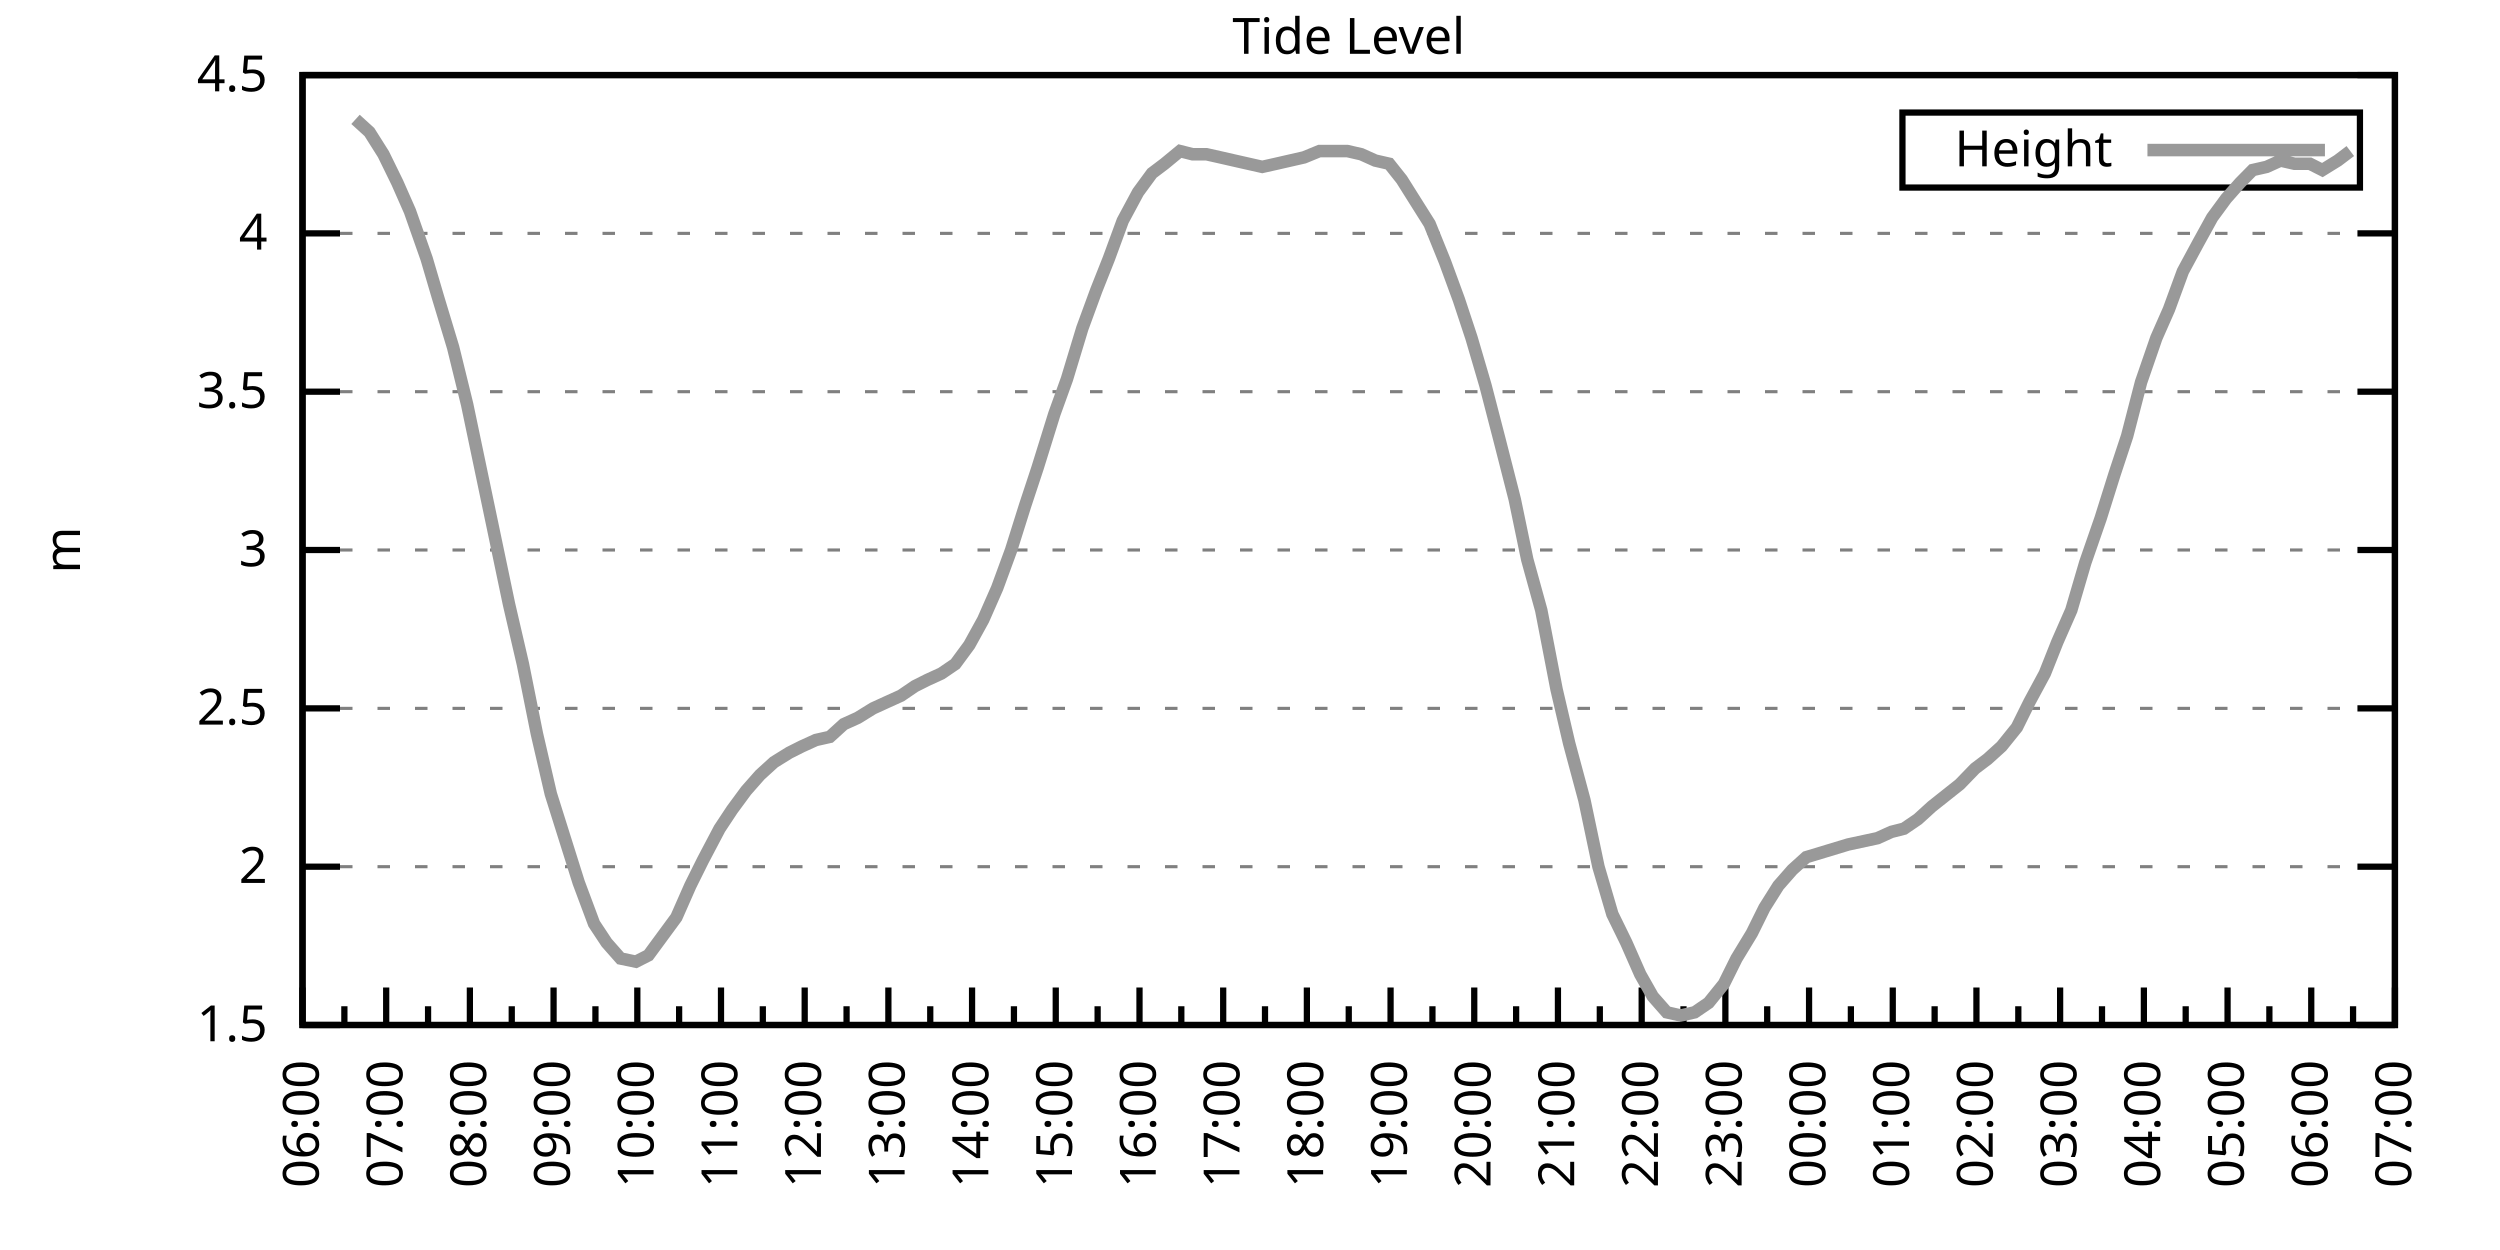
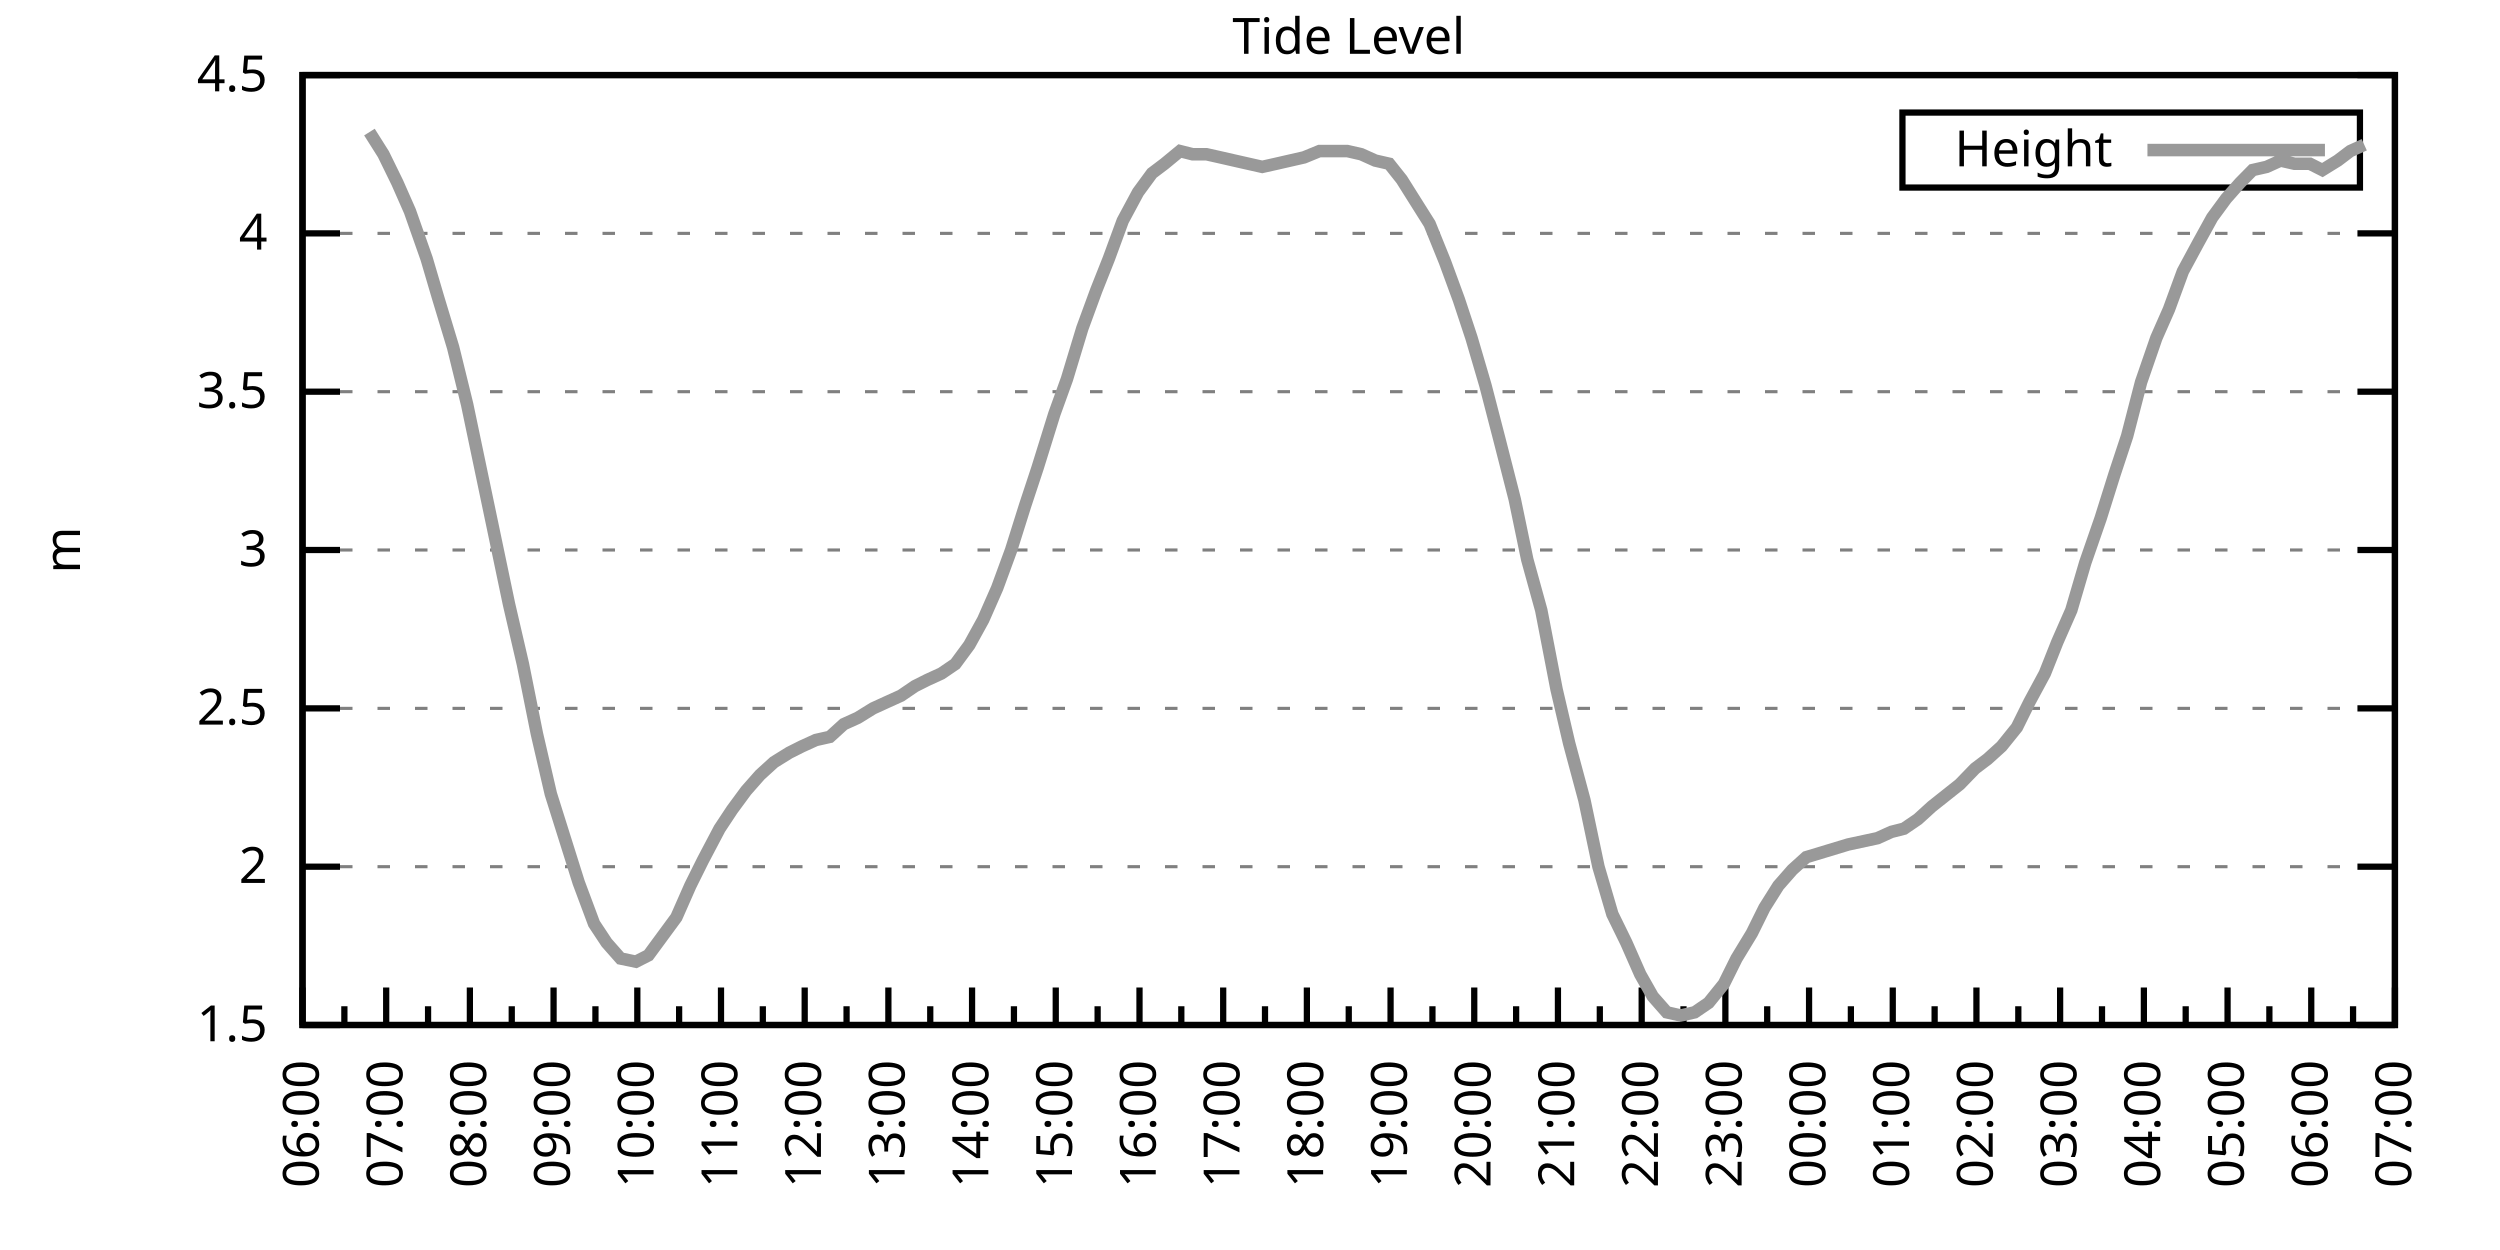
<svg xmlns="http://www.w3.org/2000/svg" xmlns:xlink="http://www.w3.org/1999/xlink" width="400" height="200" viewBox="0 0 400 200">
  <g id="gnuplot_canvas">
    <rect x="0" y="0" width="400" height="200" fill="none" />
    <defs>
      <circle id="gpDot" r="0.5" stroke-width="0.5" stroke="currentColor" />
      <path id="gpPt0" stroke-width="0.333" stroke="currentColor" d="M-1,0 h2 M0,-1 v2" />
      <path id="gpPt1" stroke-width="0.333" stroke="currentColor" d="M-1,-1 L1,1 M1,-1 L-1,1" />
      <path id="gpPt2" stroke-width="0.333" stroke="currentColor" d="M-1,0 L1,0 M0,-1 L0,1 M-1,-1 L1,1 M-1,1 L1,-1" />
      <rect id="gpPt3" stroke-width="0.333" stroke="currentColor" x="-1" y="-1" width="2" height="2" />
      <rect id="gpPt4" stroke-width="0.333" stroke="currentColor" fill="currentColor" x="-1" y="-1" width="2" height="2" />
      <circle id="gpPt5" stroke-width="0.333" stroke="currentColor" cx="0" cy="0" r="1" />
      <use xlink:href="#gpPt5" id="gpPt6" fill="currentColor" stroke="none" />
      <path id="gpPt7" stroke-width="0.333" stroke="currentColor" d="M0,-1.33 L-1.33,0.67 L1.33,0.67 z" />
      <use xlink:href="#gpPt7" id="gpPt8" fill="currentColor" stroke="none" />
      <use xlink:href="#gpPt7" id="gpPt9" stroke="currentColor" transform="rotate(180)" />
      <use xlink:href="#gpPt9" id="gpPt10" fill="currentColor" stroke="none" />
      <use xlink:href="#gpPt3" id="gpPt11" stroke="currentColor" transform="rotate(45)" />
      <use xlink:href="#gpPt11" id="gpPt12" fill="currentColor" stroke="none" />
      <path id="gpPt13" stroke-width="0.333" stroke="currentColor" d="M0,1.330 L1.265,0.411 L0.782,-1.067 L-0.782,-1.076 L-1.265,0.411 z" />
      <use xlink:href="#gpPt13" id="gpPt14" fill="currentColor" stroke="none" />
      <filter id="textbox" filterUnits="objectBoundingBox" x="0" y="0" height="1" width="1">
        <feFlood flood-color="white" flood-opacity="1" result="bgnd" />
        <feComposite in="SourceGraphic" in2="bgnd" operator="atop" />
      </filter>
      <filter id="greybox" filterUnits="objectBoundingBox" x="0" y="0" height="1" width="1">
        <feFlood flood-color="lightgrey" flood-opacity="1" result="grey" />
        <feComposite in="SourceGraphic" in2="grey" operator="atop" />
      </filter>
    </defs>
    <g fill="none" color="white" stroke="currentColor" stroke-width="1.00" stroke-linecap="butt" stroke-linejoin="miter">
</g>
    <g fill="none" color="black" stroke="currentColor" stroke-width="1.00" stroke-linecap="butt" stroke-linejoin="miter">
      <g stroke="none" shape-rendering="crispEdges">
        <polygon fill="rgb(255, 255, 255)" points="48.40,164.00 383.18,164.00 383.18,12.02 48.40,12.02 " />
      </g>
    </g>
    <g fill="none" color="black" stroke="currentColor" stroke-width="1.00" stroke-linecap="butt" stroke-linejoin="miter">
</g>
    <g fill="none" color="black" stroke="black" stroke-width="0.50" stroke-linecap="butt" stroke-linejoin="miter">
</g>
    <g fill="none" color="gray" stroke="currentColor" stroke-width="0.50" stroke-linecap="butt" stroke-linejoin="miter">
      <path stroke="gray" stroke-dasharray="2,4" class="gridline" d="M48.40,164.00 L383.19,164.00  " />
    </g>
    <g fill="none" color="gray" stroke="gray" stroke-width="1.00" stroke-linecap="butt" stroke-linejoin="miter">
</g>
    <g fill="none" color="black" stroke="currentColor" stroke-width="1.00" stroke-linecap="butt" stroke-linejoin="miter">
      <path stroke="black" d="M48.40,164.00 L54.40,164.00 M383.19,164.00 L377.19,164.00  " />
      <g transform="translate(42.80,166.60)" stroke="none" fill="black" font-family="Sans" font-size="8.00" text-anchor="end">
        <text>
          <tspan font-family="Sans"> 1.5</tspan>
        </text>
      </g>
    </g>
    <g fill="none" color="black" stroke="currentColor" stroke-width="1.00" stroke-linecap="butt" stroke-linejoin="miter">
</g>
    <g fill="none" color="black" stroke="black" stroke-width="0.50" stroke-linecap="butt" stroke-linejoin="miter">
</g>
    <g fill="none" color="gray" stroke="currentColor" stroke-width="0.50" stroke-linecap="butt" stroke-linejoin="miter">
      <path stroke="gray" stroke-dasharray="2,4" class="gridline" d="M48.40,138.67 L383.19,138.67  " />
    </g>
    <g fill="none" color="gray" stroke="gray" stroke-width="1.00" stroke-linecap="butt" stroke-linejoin="miter">
</g>
    <g fill="none" color="black" stroke="currentColor" stroke-width="1.00" stroke-linecap="butt" stroke-linejoin="miter">
      <path stroke="black" d="M48.40,138.67 L54.40,138.67 M383.19,138.67 L377.19,138.67  " />
      <g transform="translate(42.80,141.27)" stroke="none" fill="black" font-family="Sans" font-size="8.00" text-anchor="end">
        <text>
          <tspan font-family="Sans"> 2</tspan>
        </text>
      </g>
    </g>
    <g fill="none" color="black" stroke="currentColor" stroke-width="1.00" stroke-linecap="butt" stroke-linejoin="miter">
</g>
    <g fill="none" color="black" stroke="black" stroke-width="0.50" stroke-linecap="butt" stroke-linejoin="miter">
</g>
    <g fill="none" color="gray" stroke="currentColor" stroke-width="0.50" stroke-linecap="butt" stroke-linejoin="miter">
      <path stroke="gray" stroke-dasharray="2,4" class="gridline" d="M48.40,113.34 L383.19,113.34  " />
    </g>
    <g fill="none" color="gray" stroke="gray" stroke-width="1.00" stroke-linecap="butt" stroke-linejoin="miter">
</g>
    <g fill="none" color="black" stroke="currentColor" stroke-width="1.00" stroke-linecap="butt" stroke-linejoin="miter">
      <path stroke="black" d="M48.40,113.34 L54.40,113.34 M383.19,113.34 L377.19,113.34  " />
      <g transform="translate(42.80,115.94)" stroke="none" fill="black" font-family="Sans" font-size="8.00" text-anchor="end">
        <text>
          <tspan font-family="Sans"> 2.5</tspan>
        </text>
      </g>
    </g>
    <g fill="none" color="black" stroke="currentColor" stroke-width="1.00" stroke-linecap="butt" stroke-linejoin="miter">
</g>
    <g fill="none" color="black" stroke="black" stroke-width="0.50" stroke-linecap="butt" stroke-linejoin="miter">
</g>
    <g fill="none" color="gray" stroke="currentColor" stroke-width="0.50" stroke-linecap="butt" stroke-linejoin="miter">
      <path stroke="gray" stroke-dasharray="2,4" class="gridline" d="M48.40,88.00 L383.19,88.00  " />
    </g>
    <g fill="none" color="gray" stroke="gray" stroke-width="1.00" stroke-linecap="butt" stroke-linejoin="miter">
</g>
    <g fill="none" color="black" stroke="currentColor" stroke-width="1.00" stroke-linecap="butt" stroke-linejoin="miter">
      <path stroke="black" d="M48.40,88.00 L54.40,88.00 M383.19,88.00 L377.19,88.00  " />
      <g transform="translate(42.80,90.60)" stroke="none" fill="black" font-family="Sans" font-size="8.00" text-anchor="end">
        <text>
          <tspan font-family="Sans"> 3</tspan>
        </text>
      </g>
    </g>
    <g fill="none" color="black" stroke="currentColor" stroke-width="1.00" stroke-linecap="butt" stroke-linejoin="miter">
</g>
    <g fill="none" color="black" stroke="black" stroke-width="0.50" stroke-linecap="butt" stroke-linejoin="miter">
</g>
    <g fill="none" color="gray" stroke="currentColor" stroke-width="0.50" stroke-linecap="butt" stroke-linejoin="miter">
      <path stroke="gray" stroke-dasharray="2,4" class="gridline" d="M48.40,62.67 L383.19,62.67  " />
    </g>
    <g fill="none" color="gray" stroke="gray" stroke-width="1.00" stroke-linecap="butt" stroke-linejoin="miter">
</g>
    <g fill="none" color="black" stroke="currentColor" stroke-width="1.00" stroke-linecap="butt" stroke-linejoin="miter">
      <path stroke="black" d="M48.40,62.67 L54.40,62.67 M383.19,62.67 L377.19,62.67  " />
      <g transform="translate(42.80,65.27)" stroke="none" fill="black" font-family="Sans" font-size="8.00" text-anchor="end">
        <text>
          <tspan font-family="Sans"> 3.5</tspan>
        </text>
      </g>
    </g>
    <g fill="none" color="black" stroke="currentColor" stroke-width="1.00" stroke-linecap="butt" stroke-linejoin="miter">
</g>
    <g fill="none" color="black" stroke="black" stroke-width="0.50" stroke-linecap="butt" stroke-linejoin="miter">
</g>
    <g fill="none" color="gray" stroke="currentColor" stroke-width="0.50" stroke-linecap="butt" stroke-linejoin="miter">
      <path stroke="gray" stroke-dasharray="2,4" class="gridline" d="M48.40,37.34 L383.19,37.34  " />
    </g>
    <g fill="none" color="gray" stroke="gray" stroke-width="1.00" stroke-linecap="butt" stroke-linejoin="miter">
</g>
    <g fill="none" color="black" stroke="currentColor" stroke-width="1.00" stroke-linecap="butt" stroke-linejoin="miter">
      <path stroke="black" d="M48.40,37.34 L54.40,37.34 M383.19,37.34 L377.19,37.34  " />
      <g transform="translate(42.80,39.94)" stroke="none" fill="black" font-family="Sans" font-size="8.00" text-anchor="end">
        <text>
          <tspan font-family="Sans"> 4</tspan>
        </text>
      </g>
    </g>
    <g fill="none" color="black" stroke="currentColor" stroke-width="1.00" stroke-linecap="butt" stroke-linejoin="miter">
</g>
    <g fill="none" color="black" stroke="black" stroke-width="0.50" stroke-linecap="butt" stroke-linejoin="miter">
</g>
    <g fill="none" color="gray" stroke="currentColor" stroke-width="0.50" stroke-linecap="butt" stroke-linejoin="miter">
      <path stroke="gray" stroke-dasharray="2,4" class="gridline" d="M48.40,12.01 L383.19,12.01  " />
    </g>
    <g fill="none" color="gray" stroke="gray" stroke-width="1.00" stroke-linecap="butt" stroke-linejoin="miter">
</g>
    <g fill="none" color="black" stroke="currentColor" stroke-width="1.00" stroke-linecap="butt" stroke-linejoin="miter">
      <path stroke="black" d="M48.40,12.01 L54.40,12.01 M383.19,12.01 L377.19,12.01  " />
      <g transform="translate(42.80,14.61)" stroke="none" fill="black" font-family="Sans" font-size="8.00" text-anchor="end">
        <text>
          <tspan font-family="Sans"> 4.5</tspan>
        </text>
      </g>
    </g>
    <g fill="none" color="black" stroke="currentColor" stroke-width="1.00" stroke-linecap="butt" stroke-linejoin="miter">
      <path stroke="black" d="M48.40,164.00 L48.40,158.00  " />
      <g transform="translate(51.00,169.60) rotate(270)" stroke="none" fill="black" font-family="Sans" font-size="8.00" text-anchor="end">
        <text>
          <tspan font-family="Sans">06:00</tspan>
        </text>
      </g>
    </g>
    <g fill="none" color="black" stroke="currentColor" stroke-width="1.00" stroke-linecap="butt" stroke-linejoin="miter">
      <path stroke="black" d="M55.10,164.00 L55.10,161.00 M61.79,164.00 L61.79,158.00  " />
      <g transform="translate(64.39,169.60) rotate(270)" stroke="none" fill="black" font-family="Sans" font-size="8.00" text-anchor="end">
        <text>
          <tspan font-family="Sans">07:00</tspan>
        </text>
      </g>
    </g>
    <g fill="none" color="black" stroke="currentColor" stroke-width="1.00" stroke-linecap="butt" stroke-linejoin="miter">
      <path stroke="black" d="M68.49,164.00 L68.49,161.00 M75.18,164.00 L75.18,158.00  " />
      <g transform="translate(77.78,169.60) rotate(270)" stroke="none" fill="black" font-family="Sans" font-size="8.00" text-anchor="end">
        <text>
          <tspan font-family="Sans">08:00</tspan>
        </text>
      </g>
    </g>
    <g fill="none" color="black" stroke="currentColor" stroke-width="1.00" stroke-linecap="butt" stroke-linejoin="miter">
      <path stroke="black" d="M81.88,164.00 L81.88,161.00 M88.57,164.00 L88.57,158.00  " />
      <g transform="translate(91.17,169.60) rotate(270)" stroke="none" fill="black" font-family="Sans" font-size="8.00" text-anchor="end">
        <text>
          <tspan font-family="Sans">09:00</tspan>
        </text>
      </g>
    </g>
    <g fill="none" color="black" stroke="currentColor" stroke-width="1.00" stroke-linecap="butt" stroke-linejoin="miter">
      <path stroke="black" d="M95.27,164.00 L95.27,161.00 M101.97,164.00 L101.97,158.00  " />
      <g transform="translate(104.57,169.60) rotate(270)" stroke="none" fill="black" font-family="Sans" font-size="8.00" text-anchor="end">
        <text>
          <tspan font-family="Sans">10:00</tspan>
        </text>
      </g>
    </g>
    <g fill="none" color="black" stroke="currentColor" stroke-width="1.00" stroke-linecap="butt" stroke-linejoin="miter">
      <path stroke="black" d="M108.66,164.00 L108.66,161.00 M115.36,164.00 L115.36,158.00  " />
      <g transform="translate(117.96,169.60) rotate(270)" stroke="none" fill="black" font-family="Sans" font-size="8.00" text-anchor="end">
        <text>
          <tspan font-family="Sans">11:00</tspan>
        </text>
      </g>
    </g>
    <g fill="none" color="black" stroke="currentColor" stroke-width="1.00" stroke-linecap="butt" stroke-linejoin="miter">
      <path stroke="black" d="M122.05,164.00 L122.05,161.00 M128.75,164.00 L128.75,158.00  " />
      <g transform="translate(131.35,169.60) rotate(270)" stroke="none" fill="black" font-family="Sans" font-size="8.00" text-anchor="end">
        <text>
          <tspan font-family="Sans">12:00</tspan>
        </text>
      </g>
    </g>
    <g fill="none" color="black" stroke="currentColor" stroke-width="1.00" stroke-linecap="butt" stroke-linejoin="miter">
      <path stroke="black" d="M135.45,164.00 L135.45,161.00 M142.14,164.00 L142.14,158.00  " />
      <g transform="translate(144.74,169.60) rotate(270)" stroke="none" fill="black" font-family="Sans" font-size="8.00" text-anchor="end">
        <text>
          <tspan font-family="Sans">13:00</tspan>
        </text>
      </g>
    </g>
    <g fill="none" color="black" stroke="currentColor" stroke-width="1.00" stroke-linecap="butt" stroke-linejoin="miter">
      <path stroke="black" d="M148.84,164.00 L148.84,161.00 M155.53,164.00 L155.53,158.00  " />
      <g transform="translate(158.13,169.60) rotate(270)" stroke="none" fill="black" font-family="Sans" font-size="8.00" text-anchor="end">
        <text>
          <tspan font-family="Sans">14:00</tspan>
        </text>
      </g>
    </g>
    <g fill="none" color="black" stroke="currentColor" stroke-width="1.00" stroke-linecap="butt" stroke-linejoin="miter">
      <path stroke="black" d="M162.23,164.00 L162.23,161.00 M168.92,164.00 L168.92,158.00  " />
      <g transform="translate(171.52,169.60) rotate(270)" stroke="none" fill="black" font-family="Sans" font-size="8.00" text-anchor="end">
        <text>
          <tspan font-family="Sans">15:00</tspan>
        </text>
      </g>
    </g>
    <g fill="none" color="black" stroke="currentColor" stroke-width="1.00" stroke-linecap="butt" stroke-linejoin="miter">
      <path stroke="black" d="M175.62,164.00 L175.62,161.00 M182.32,164.00 L182.32,158.00  " />
      <g transform="translate(184.92,169.60) rotate(270)" stroke="none" fill="black" font-family="Sans" font-size="8.00" text-anchor="end">
        <text>
          <tspan font-family="Sans">16:00</tspan>
        </text>
      </g>
    </g>
    <g fill="none" color="black" stroke="currentColor" stroke-width="1.00" stroke-linecap="butt" stroke-linejoin="miter">
      <path stroke="black" d="M189.01,164.00 L189.01,161.00 M195.71,164.00 L195.71,158.00  " />
      <g transform="translate(198.31,169.60) rotate(270)" stroke="none" fill="black" font-family="Sans" font-size="8.00" text-anchor="end">
        <text>
          <tspan font-family="Sans">17:00</tspan>
        </text>
      </g>
    </g>
    <g fill="none" color="black" stroke="currentColor" stroke-width="1.00" stroke-linecap="butt" stroke-linejoin="miter">
      <path stroke="black" d="M202.40,164.00 L202.40,161.00 M209.10,164.00 L209.10,158.00  " />
      <g transform="translate(211.70,169.60) rotate(270)" stroke="none" fill="black" font-family="Sans" font-size="8.00" text-anchor="end">
        <text>
          <tspan font-family="Sans">18:00</tspan>
        </text>
      </g>
    </g>
    <g fill="none" color="black" stroke="currentColor" stroke-width="1.00" stroke-linecap="butt" stroke-linejoin="miter">
      <path stroke="black" d="M215.80,164.00 L215.80,161.00 M222.49,164.00 L222.49,158.00  " />
      <g transform="translate(225.09,169.60) rotate(270)" stroke="none" fill="black" font-family="Sans" font-size="8.00" text-anchor="end">
        <text>
          <tspan font-family="Sans">19:00</tspan>
        </text>
      </g>
    </g>
    <g fill="none" color="black" stroke="currentColor" stroke-width="1.00" stroke-linecap="butt" stroke-linejoin="miter">
      <path stroke="black" d="M229.19,164.00 L229.19,161.00 M235.88,164.00 L235.88,158.00  " />
      <g transform="translate(238.48,169.60) rotate(270)" stroke="none" fill="black" font-family="Sans" font-size="8.00" text-anchor="end">
        <text>
          <tspan font-family="Sans">20:00</tspan>
        </text>
      </g>
    </g>
    <g fill="none" color="black" stroke="currentColor" stroke-width="1.00" stroke-linecap="butt" stroke-linejoin="miter">
      <path stroke="black" d="M242.58,164.00 L242.58,161.00 M249.27,164.00 L249.27,158.00  " />
      <g transform="translate(251.87,169.60) rotate(270)" stroke="none" fill="black" font-family="Sans" font-size="8.00" text-anchor="end">
        <text>
          <tspan font-family="Sans">21:00</tspan>
        </text>
      </g>
    </g>
    <g fill="none" color="black" stroke="currentColor" stroke-width="1.00" stroke-linecap="butt" stroke-linejoin="miter">
      <path stroke="black" d="M255.97,164.00 L255.97,161.00 M262.67,164.00 L262.67,158.00  " />
      <g transform="translate(265.27,169.60) rotate(270)" stroke="none" fill="black" font-family="Sans" font-size="8.00" text-anchor="end">
        <text>
          <tspan font-family="Sans">22:00</tspan>
        </text>
      </g>
    </g>
    <g fill="none" color="black" stroke="currentColor" stroke-width="1.00" stroke-linecap="butt" stroke-linejoin="miter">
      <path stroke="black" d="M269.36,164.00 L269.36,161.00 M276.06,164.00 L276.06,158.00  " />
      <g transform="translate(278.66,169.60) rotate(270)" stroke="none" fill="black" font-family="Sans" font-size="8.00" text-anchor="end">
        <text>
          <tspan font-family="Sans">23:00</tspan>
        </text>
      </g>
    </g>
    <g fill="none" color="black" stroke="currentColor" stroke-width="1.00" stroke-linecap="butt" stroke-linejoin="miter">
      <path stroke="black" d="M282.75,164.00 L282.75,161.00 M289.45,164.00 L289.45,158.00  " />
      <g transform="translate(292.05,169.60) rotate(270)" stroke="none" fill="black" font-family="Sans" font-size="8.00" text-anchor="end">
        <text>
          <tspan font-family="Sans">00:00</tspan>
        </text>
      </g>
    </g>
    <g fill="none" color="black" stroke="currentColor" stroke-width="1.00" stroke-linecap="butt" stroke-linejoin="miter">
      <path stroke="black" d="M296.14,164.00 L296.14,161.00 M302.84,164.00 L302.84,158.00  " />
      <g transform="translate(305.44,169.60) rotate(270)" stroke="none" fill="black" font-family="Sans" font-size="8.00" text-anchor="end">
        <text>
          <tspan font-family="Sans">01:00</tspan>
        </text>
      </g>
    </g>
    <g fill="none" color="black" stroke="currentColor" stroke-width="1.00" stroke-linecap="butt" stroke-linejoin="miter">
      <path stroke="black" d="M309.54,164.00 L309.54,161.00 M316.23,164.00 L316.23,158.00  " />
      <g transform="translate(318.83,169.60) rotate(270)" stroke="none" fill="black" font-family="Sans" font-size="8.00" text-anchor="end">
        <text>
          <tspan font-family="Sans">02:00</tspan>
        </text>
      </g>
    </g>
    <g fill="none" color="black" stroke="currentColor" stroke-width="1.00" stroke-linecap="butt" stroke-linejoin="miter">
      <path stroke="black" d="M322.93,164.00 L322.93,161.00 M329.62,164.00 L329.62,158.00  " />
      <g transform="translate(332.22,169.60) rotate(270)" stroke="none" fill="black" font-family="Sans" font-size="8.00" text-anchor="end">
        <text>
          <tspan font-family="Sans">03:00</tspan>
        </text>
      </g>
    </g>
    <g fill="none" color="black" stroke="currentColor" stroke-width="1.00" stroke-linecap="butt" stroke-linejoin="miter">
      <path stroke="black" d="M336.32,164.00 L336.32,161.00 M343.02,164.00 L343.02,158.00  " />
      <g transform="translate(345.62,169.60) rotate(270)" stroke="none" fill="black" font-family="Sans" font-size="8.00" text-anchor="end">
        <text>
          <tspan font-family="Sans">04:00</tspan>
        </text>
      </g>
    </g>
    <g fill="none" color="black" stroke="currentColor" stroke-width="1.00" stroke-linecap="butt" stroke-linejoin="miter">
      <path stroke="black" d="M349.71,164.00 L349.71,161.00 M356.41,164.00 L356.41,158.00  " />
      <g transform="translate(359.01,169.60) rotate(270)" stroke="none" fill="black" font-family="Sans" font-size="8.00" text-anchor="end">
        <text>
          <tspan font-family="Sans">05:00</tspan>
        </text>
      </g>
    </g>
    <g fill="none" color="black" stroke="currentColor" stroke-width="1.00" stroke-linecap="butt" stroke-linejoin="miter">
      <path stroke="black" d="M363.10,164.00 L363.10,161.00 M369.80,164.00 L369.80,158.00  " />
      <g transform="translate(372.40,169.60) rotate(270)" stroke="none" fill="black" font-family="Sans" font-size="8.00" text-anchor="end">
        <text>
          <tspan font-family="Sans">06:00</tspan>
        </text>
      </g>
    </g>
    <g fill="none" color="black" stroke="currentColor" stroke-width="1.00" stroke-linecap="butt" stroke-linejoin="miter">
      <path stroke="black" d="M376.49,164.00 L376.49,161.00 M383.19,164.00 L383.19,158.00  " />
      <g transform="translate(385.79,169.60) rotate(270)" stroke="none" fill="black" font-family="Sans" font-size="8.00" text-anchor="end">
        <text>
          <tspan font-family="Sans">07:00</tspan>
        </text>
      </g>
    </g>
    <g fill="none" color="black" stroke="currentColor" stroke-width="1.00" stroke-linecap="butt" stroke-linejoin="miter">
</g>
    <g fill="none" color="black" stroke="currentColor" stroke-width="1.00" stroke-linecap="butt" stroke-linejoin="miter">
      <path stroke="black" d="M48.40,12.01 L48.40,164.00 L383.19,164.00 L383.19,12.01 L48.40,12.01 Z  " />
    </g>
    <g fill="none" color="black" stroke="currentColor" stroke-width="1.00" stroke-linecap="butt" stroke-linejoin="miter">
      <g transform="translate(12.80,88.01) rotate(270)" stroke="none" fill="black" font-family="Sans" font-size="8.00" text-anchor="middle">
        <text>
          <tspan font-family="Sans">m</tspan>
        </text>
      </g>
    </g>
    <g fill="none" color="black" stroke="currentColor" stroke-width="1.00" stroke-linecap="butt" stroke-linejoin="miter">
</g>
    <g fill="none" color="black" stroke="currentColor" stroke-width="1.00" stroke-linecap="butt" stroke-linejoin="miter">
      <path stroke="black" d="M304.39,30.01 L304.39,18.01 L377.59,18.01 L377.59,30.01 L304.39,30.01 Z  " />
    </g>
    <g id="Tide_level_plot_1">
      <g fill="none" color="white" stroke="black" stroke-width="2.00" stroke-linecap="butt" stroke-linejoin="miter">
</g>
      <g fill="none" color="black" stroke="currentColor" stroke-width="2.00" stroke-linecap="butt" stroke-linejoin="miter">
        <g transform="translate(337.99,26.61)" stroke="none" fill="black" font-family="Sans" font-size="8.00" text-anchor="end">
          <text>
            <tspan font-family="Sans">Height</tspan>
          </text>
        </g>
      </g>
      <g fill="none" color="black" stroke="currentColor" stroke-width="2.00" stroke-linecap="butt" stroke-linejoin="miter">
-         <path stroke="rgb(153, 153, 153)" d="M343.59,24.01 L371.99,24.01 M56.88,19.10 L59.11,21.13 L61.35,24.68 L63.58,29.24 L65.59,33.80 L68.26,41.39   L70.05,47.47 L72.50,55.58 L74.74,64.70 L76.97,75.34 L79.20,85.98 L81.43,96.62 L83.66,106.24 L85.90,117.39   L88.13,127.02 L90.36,134.11 L92.59,141.20 L95.05,147.79 L97.06,150.83 L99.29,153.36 L101.74,153.87 L103.75,152.85   L108.22,146.77 L110.45,141.71 L112.46,137.66 L115.13,132.59 L117.14,129.55 L119.38,126.51 L121.61,123.98 L123.84,121.95   L126.29,120.43 L128.30,119.42 L130.54,118.40 L132.77,117.90 L135.00,115.87 L137.23,114.86 L139.69,113.34 L141.92,112.32   L144.15,111.31 L146.38,109.79 L148.39,108.78 L150.62,107.76 L152.85,106.24 L155.09,103.20 L157.32,99.15 L159.55,94.08   L161.78,88.00 L164.01,80.91 L166.02,74.83 L168.70,66.22 L170.71,60.65 L173.17,52.54 L175.40,46.46 L177.41,41.39   L179.64,35.32 L182.09,30.76 L184.32,27.72 L186.33,26.20 L188.79,24.17 L190.80,24.68 L193.03,24.68 L195.26,25.18   L197.49,25.69 L201.96,26.70 L204.19,26.20 L206.42,25.69 L208.65,25.18 L211.11,24.17 L213.34,24.17 L215.57,24.17   L217.80,24.68 L220.04,25.69 L222.27,26.20 L224.28,28.73 L226.51,32.28 L228.74,35.82 L231.20,41.90 L233.43,47.98   L235.44,54.06 L237.67,61.66 L239.90,70.27 L242.36,79.90 L244.36,89.52 L246.60,97.63 L249.05,110.30 L251.06,118.91   L253.51,128.03 L255.75,138.67 L257.98,146.27 L260.21,150.83 L262.44,155.89 L264.45,159.44 L266.68,161.97 L268.92,162.48   L271.15,161.97 L273.38,160.45 L275.83,157.41 L277.84,153.36 L280.30,149.31 L282.31,145.25 L284.54,141.71 L286.77,139.17   L289.00,137.15 L295.70,135.12 L300.39,134.11 L302.62,133.10 L304.63,132.59 L306.86,131.07 L309.09,129.04 L313.55,125.50   L316.01,122.96 L318.02,121.44 L320.25,119.42 L322.70,116.38 L324.71,112.32 L327.17,107.76 L329.18,102.70 L331.41,97.63   L333.64,90.03 L336.10,82.94 L338.33,75.85 L340.34,69.77 L342.57,61.15 L345.02,54.06 L347.03,49.50 L349.26,43.42   L351.72,38.86 L353.95,34.81 L356.18,31.77 L358.42,29.24 L360.42,27.21 L362.66,26.70 L364.89,25.69 L367.12,26.20   L369.58,26.20 L371.58,27.21 L374.04,25.69 L376.05,24.17  " />
+         <path stroke="rgb(153, 153, 153)" d="M343.59,24.01 L371.99,24.01 M59.11,21.13 L61.35,24.68 L63.58,29.24 L65.59,33.80 L68.26,41.39 L70.05,47.47   L72.50,55.58 L74.74,64.70 L76.97,75.34 L79.20,85.98 L81.43,96.62 L83.66,106.24 L85.90,117.39 L88.13,127.02   L90.36,134.11 L92.59,141.20 L95.05,147.79 L97.06,150.83 L99.29,153.36 L101.74,153.87 L103.75,152.85 L108.22,146.77   L110.45,141.71 L112.46,137.66 L115.13,132.59 L117.14,129.55 L119.38,126.51 L121.61,123.98 L123.84,121.95 L126.29,120.43   L128.30,119.42 L130.54,118.40 L132.77,117.90 L135.00,115.87 L137.23,114.86 L139.69,113.34 L141.92,112.32 L144.15,111.31   L146.38,109.79 L148.39,108.78 L150.62,107.76 L152.85,106.24 L155.09,103.20 L157.32,99.15 L159.55,94.08 L161.78,88.00   L164.01,80.91 L166.02,74.83 L168.70,66.22 L170.71,60.65 L173.17,52.54 L175.40,46.46 L177.41,41.39 L179.64,35.32   L182.09,30.76 L184.32,27.72 L186.33,26.20 L188.79,24.17 L190.80,24.68 L193.03,24.68 L195.26,25.18 L197.49,25.69   L201.96,26.70 L204.19,26.20 L206.42,25.69 L208.65,25.18 L211.11,24.17 L213.34,24.17 L215.57,24.17 L217.80,24.68   L220.04,25.69 L222.27,26.20 L224.28,28.73 L226.51,32.28 L228.74,35.82 L231.20,41.90 L233.43,47.98 L235.44,54.06   L237.67,61.66 L239.90,70.27 L242.36,79.90 L244.36,89.52 L246.60,97.63 L249.05,110.30 L251.06,118.91 L253.51,128.03   L255.75,138.67 L257.98,146.27 L260.21,150.83 L262.44,155.89 L264.45,159.44 L266.68,161.97 L268.92,162.48 L271.15,161.97   L273.38,160.45 L275.83,157.41 L277.84,153.36 L280.30,149.31 L282.31,145.25 L284.54,141.71 L286.77,139.17 L289.00,137.15   L295.70,135.12 L300.39,134.11 L302.62,133.10 L304.63,132.59 L306.86,131.07 L309.09,129.04 L313.55,125.50 L316.01,122.96   L318.02,121.44 L320.25,119.42 L322.70,116.38 L324.71,112.32 L327.17,107.76 L329.18,102.70 L331.41,97.63 L333.64,90.03   L336.10,82.94 L338.33,75.85 L340.34,69.77 L342.57,61.15 L345.02,54.06 L347.03,49.50 L349.26,43.42 L351.72,38.86   L353.95,34.81 L356.18,31.77 L358.42,29.24 L360.42,27.21 L362.66,26.70 L364.89,25.69 L367.12,26.20 L369.58,26.20   L371.58,27.21 L374.04,25.69 L376.05,24.17 L378.28,23.16  " />
      </g>
    </g>
    <g fill="none" color="black" stroke="currentColor" stroke-width="2.00" stroke-linecap="butt" stroke-linejoin="miter">
</g>
    <g fill="none" color="black" stroke="black" stroke-width="1.00" stroke-linecap="butt" stroke-linejoin="miter">
</g>
    <g fill="none" color="black" stroke="currentColor" stroke-width="1.00" stroke-linecap="butt" stroke-linejoin="miter">
      <path stroke="black" d="M48.40,12.01 L48.40,164.00 L383.19,164.00 L383.19,12.01 L48.40,12.01 Z  " />
    </g>
    <g fill="none" color="black" stroke="currentColor" stroke-width="1.00" stroke-linecap="butt" stroke-linejoin="miter">
      <g transform="translate(215.79,8.61)" stroke="none" fill="black" font-family="Sans" font-size="8.00" text-anchor="middle">
        <text>
          <tspan font-family="Sans">Tide Level</tspan>
        </text>
      </g>
    </g>
    <g fill="none" color="black" stroke="currentColor" stroke-width="1.00" stroke-linecap="butt" stroke-linejoin="miter">
</g>
  </g>
</svg>
